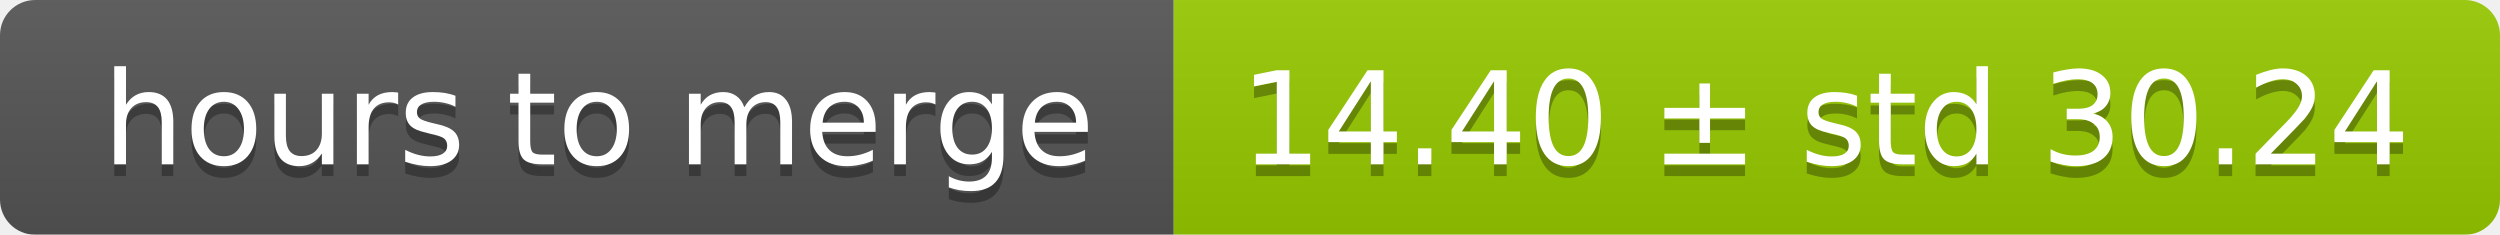
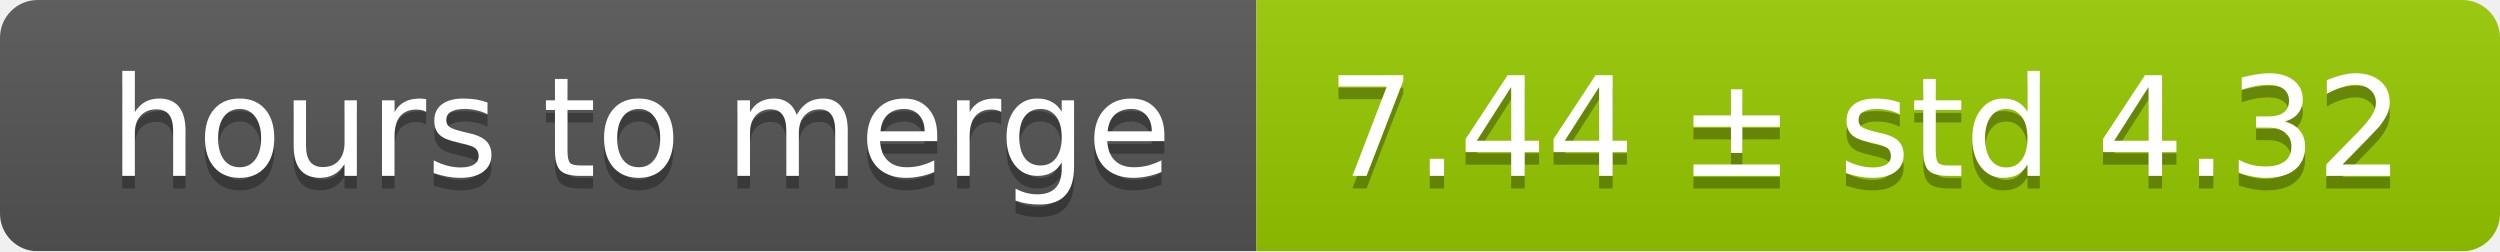
- <svg xmlns="http://www.w3.org/2000/svg" width="213" height="20">
+ <svg xmlns="http://www.w3.org/2000/svg" width="199" height="20">
  <linearGradient id="smooth" x2="0" y2="100%">
    <stop offset="0" stop-color="#bbb" stop-opacity=".1" />
    <stop offset="1" stop-opacity=".1" />
  </linearGradient>
  <mask id="round">
-     <rect width="213" height="20" rx="3" fill="#fff" />
+     <rect width="199" height="20" rx="3" fill="#fff" />
  </mask>
  <g mask="url(#round)">
    <rect width="100" height="20" fill="#555" />
-     <rect x="100" width="113" height="20" fill="#97ca00" />
-     <rect width="213" height="20" fill="url(#smooth)" />
+     <rect x="100" width="99" height="20" fill="#97ca00" />
+     <rect width="199" height="20" fill="url(#smooth)" />
  </g>
  <g fill="#fff" text-anchor="middle" font-family="DejaVu Sans,Verdana,Geneva,sans-serif" font-size="11">
    <text x="51" y="15" fill="#010101" fill-opacity=".3">hours to merge</text>
    <text x="51" y="14">hours to merge</text>
-     <text x="155.5" y="15" fill="#010101" fill-opacity=".3">14.40 ± std 30.24</text>
-     <text x="155.5" y="14">14.40 ± std 30.24</text>
+     <text x="148.5" y="15" fill="#010101" fill-opacity=".3">7.44 ± std 4.32</text>
+     <text x="148.5" y="14">7.44 ± std 4.32</text>
  </g>
</svg>
